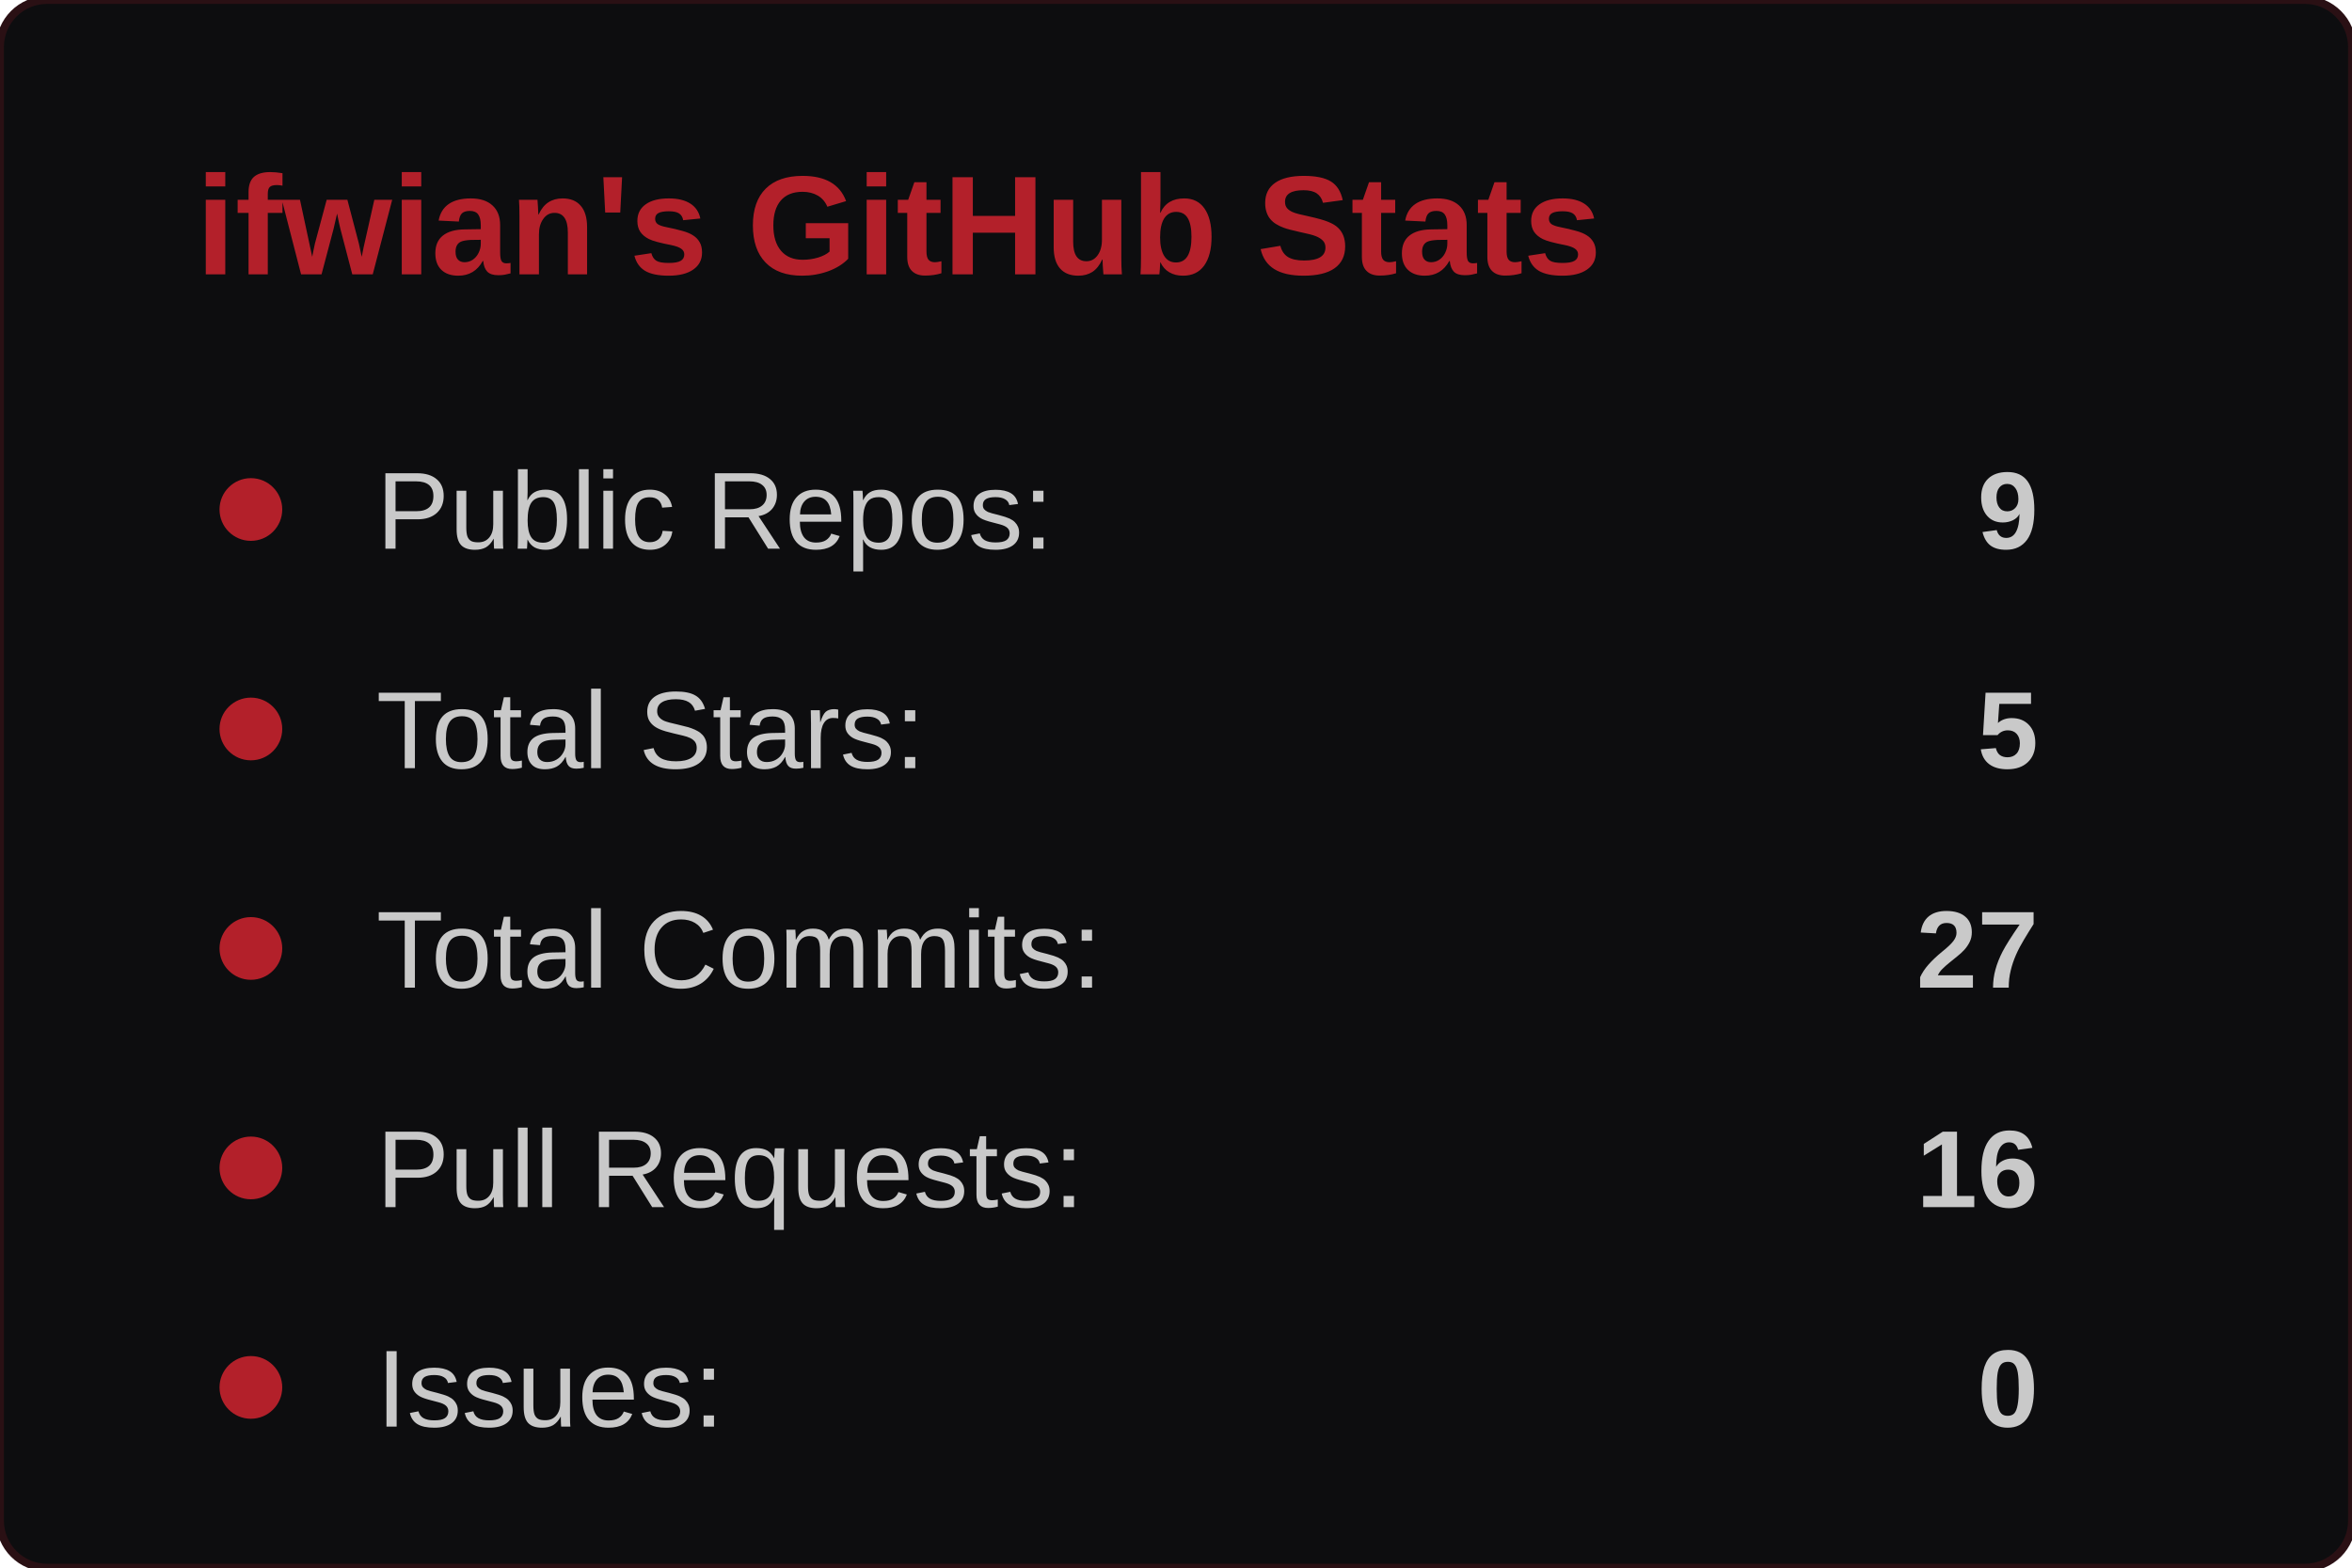
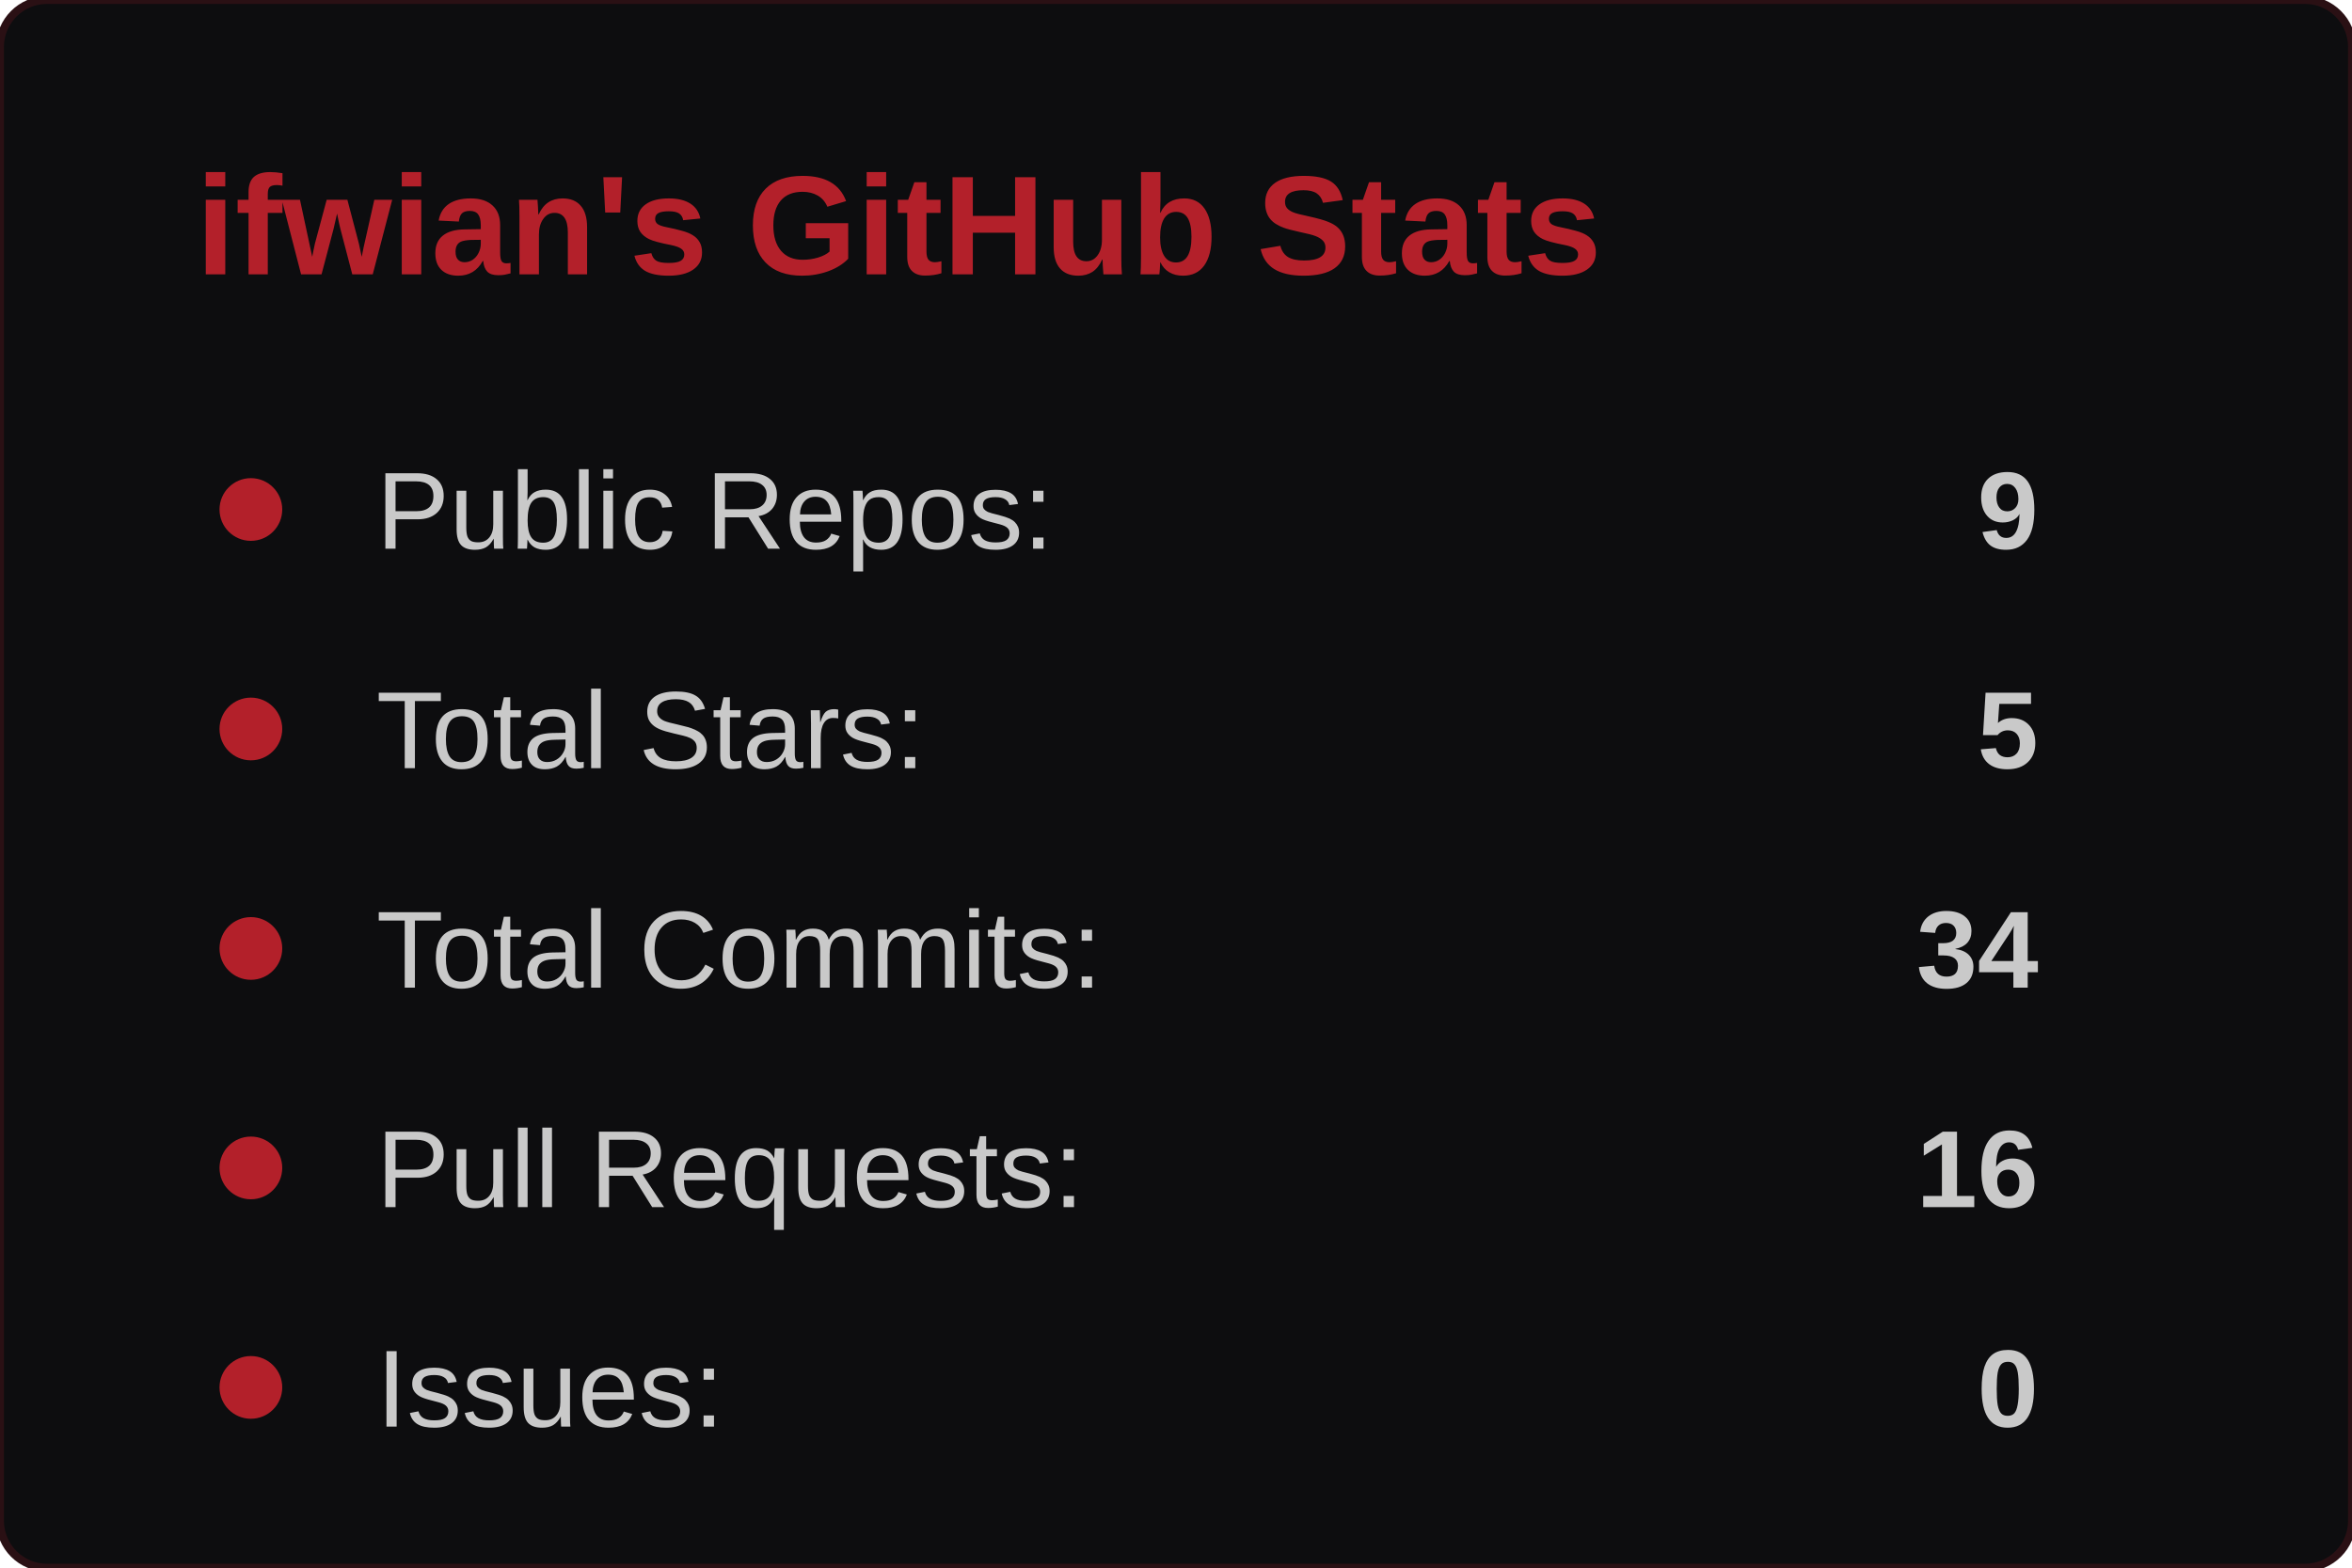
<svg xmlns="http://www.w3.org/2000/svg" width="300" height="200" viewBox="0 0 300 200" role="img" aria-label="ifwian's GitHub Stats">
  <style>.f{animation:f 1.2s ease both}@keyframes f{from{opacity:0;transform:translateY(6px)}to{opacity:1}}</style>
  <rect width="300" height="200" rx="6" fill="#0d0d0f" stroke="#2a1014" stroke-width="1" />
  <g class="f">
    <text x="25" y="35" font-family="'Segoe UI',Ubuntu,'Helvetica Neue',Arial,sans-serif" font-size="18" font-weight="700" fill="#b3202a">ifwian's GitHub Stats</text>
    <circle cx="32" cy="65" r="4" fill="#b3202a" />
    <text x="48" y="70" font-family="'Segoe UI',Ubuntu,'Helvetica Neue',Arial,sans-serif" font-size="14" fill="#c9c9c9">Public Repos:</text>
    <text x="260" y="70" font-family="'Segoe UI',Ubuntu,'Helvetica Neue',Arial,sans-serif" font-size="14" font-weight="700" fill="#c9c9c9" text-anchor="end">9</text>
    <circle cx="32" cy="93" r="4" fill="#b3202a" />
    <text x="48" y="98" font-family="'Segoe UI',Ubuntu,'Helvetica Neue',Arial,sans-serif" font-size="14" fill="#c9c9c9">Total Stars:</text>
    <text x="260" y="98" font-family="'Segoe UI',Ubuntu,'Helvetica Neue',Arial,sans-serif" font-size="14" font-weight="700" fill="#c9c9c9" text-anchor="end">5</text>
    <circle cx="32" cy="121" r="4" fill="#b3202a" />
    <text x="48" y="126" font-family="'Segoe UI',Ubuntu,'Helvetica Neue',Arial,sans-serif" font-size="14" fill="#c9c9c9">Total Commits:</text>
-     <text x="260" y="126" font-family="'Segoe UI',Ubuntu,'Helvetica Neue',Arial,sans-serif" font-size="14" font-weight="700" fill="#c9c9c9" text-anchor="end">27</text>
+     <text x="260" y="126" font-family="'Segoe UI',Ubuntu,'Helvetica Neue',Arial,sans-serif" font-size="14" font-weight="700" fill="#c9c9c9" text-anchor="end">34</text>
    <circle cx="32" cy="149" r="4" fill="#b3202a" />
    <text x="48" y="154" font-family="'Segoe UI',Ubuntu,'Helvetica Neue',Arial,sans-serif" font-size="14" fill="#c9c9c9">Pull Requests:</text>
    <text x="260" y="154" font-family="'Segoe UI',Ubuntu,'Helvetica Neue',Arial,sans-serif" font-size="14" font-weight="700" fill="#c9c9c9" text-anchor="end">16</text>
    <circle cx="32" cy="177" r="4" fill="#b3202a" />
    <text x="48" y="182" font-family="'Segoe UI',Ubuntu,'Helvetica Neue',Arial,sans-serif" font-size="14" fill="#c9c9c9">Issues:</text>
    <text x="260" y="182" font-family="'Segoe UI',Ubuntu,'Helvetica Neue',Arial,sans-serif" font-size="14" font-weight="700" fill="#c9c9c9" text-anchor="end">0</text>
  </g>
</svg>
